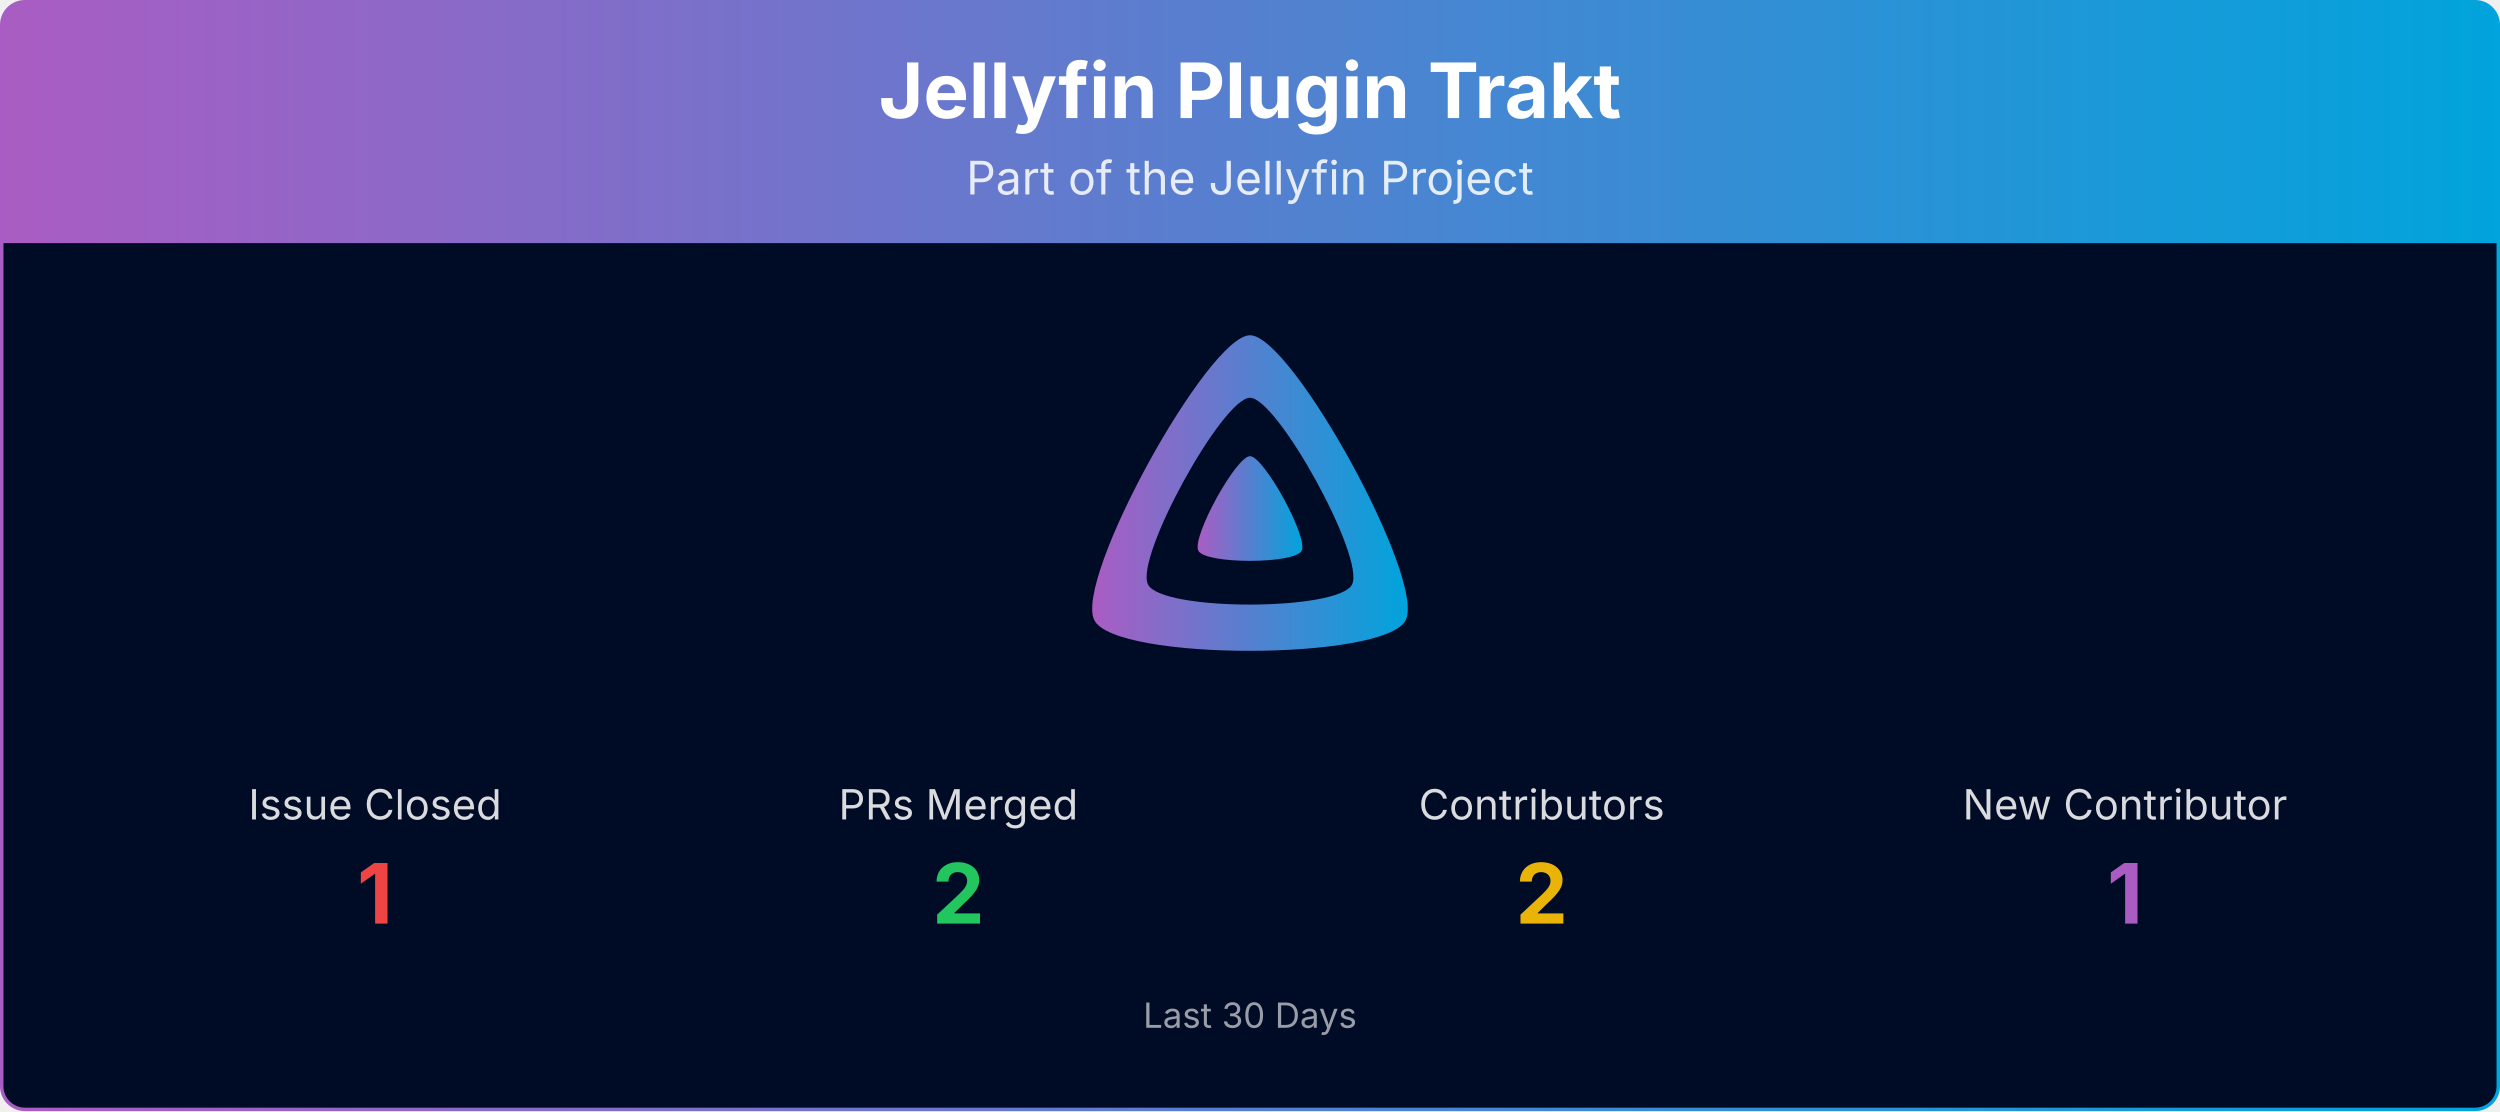
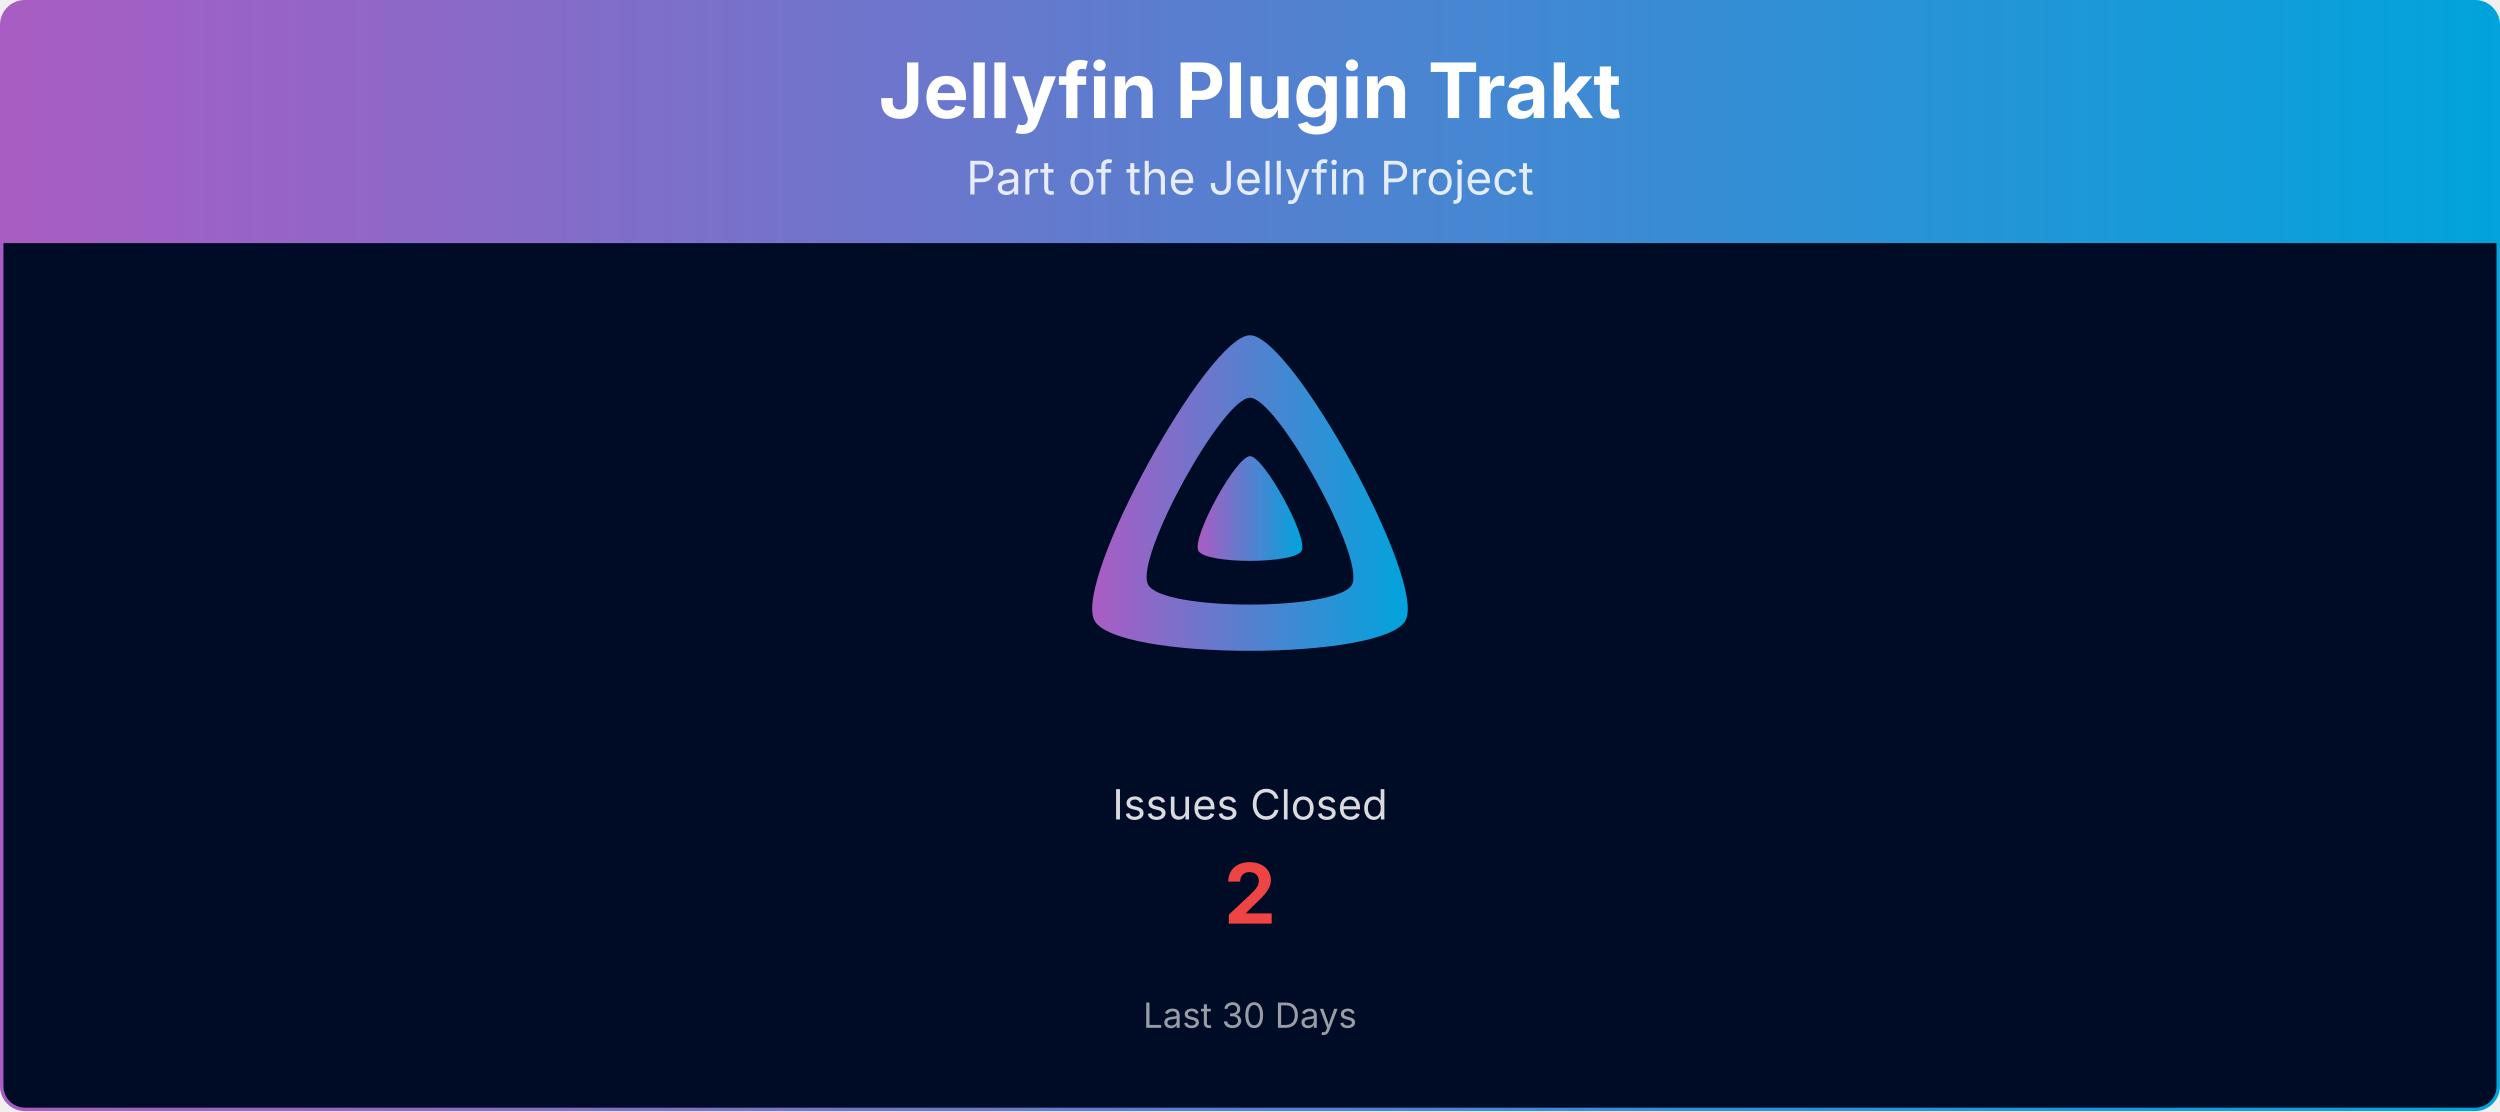
<svg xmlns="http://www.w3.org/2000/svg" viewBox="0 0 1080 480" width="100%" role="img" aria-label="Jellyfin Plugin Trakt">
  <defs>
    <linearGradient id="banner-jellyfin-plugin-trakt-grad" x1="0" y1="0" x2="1" y2="0">
      <stop offset="0%" stop-color="#AA5CC3" />
      <stop offset="100%" stop-color="#00A4DC" />
    </linearGradient>
    <clipPath id="banner-jellyfin-plugin-trakt-grad-clip">
      <rect x="0.75" y="0.75" width="1078.5" height="478.5" rx="10" ry="10" />
    </clipPath>
  </defs>
  <g clip-path="url(#banner-jellyfin-plugin-trakt-grad-clip)">
    <path d="M0.75,10.75 A10.0,10.0 0 0 1 10.75,0.75 L1069.25,0.75 A10.0,10.0 0 0 1 1079.25,10.75 L1079.25,105.00 L0.75,105.00 Z" fill="url(#banner-jellyfin-plugin-trakt-grad)" />
    <text x="540.0" y="51" text-anchor="middle" font-size="33" font-weight="700" font-family="Plus Jakarta Sans, system-ui, -apple-system, Segoe UI, sans-serif" fill="#ffffff">Jellyfin Plugin Trakt</text>
    <text x="540.0" y="84" text-anchor="middle" font-size="20" font-family="Plus Jakarta Sans, system-ui, -apple-system, Segoe UI, sans-serif" fill="#ffffff" opacity="0.85">Part of the Jellyfin Project</text>
    <rect x="0.75" y="105" width="1078.5" height="374.25" fill="#000b25" />
    <g transform="translate(465.00,138.00) scale(0.29297)">
      <path fill="url(#banner-jellyfin-plugin-trakt-grad)" fill-rule="evenodd" d="M256,23.3c-61.6,0-259.8,359.4-229.6,420.1s429.3,60,459.2,0S317.6,23.3,256,23.3zM406.5,390.8c-19.6,39.3-281.1,39.8-300.9,0s110.1-275.3,150.4-275.3S426.1,351.4,406.5,390.8z" />
      <path fill="url(#banner-jellyfin-plugin-trakt-grad)" d="M256,201.6c-20.4,0-86.2,119.3-76.2,139.4s142.5,19.9,152.4,0S276.5,201.6,256,201.6z" />
    </g>
-     <text x="162.0" y="354.0" text-anchor="middle" font-size="18" font-family="Plus Jakarta Sans, system-ui, -apple-system, Segoe UI, sans-serif" fill="#ffffff" opacity="0.85">Issue Closed</text>
-     <text x="162.0" y="399.0" text-anchor="middle" font-size="36" font-weight="700" font-family="Plus Jakarta Sans, system-ui, -apple-system, Segoe UI, sans-serif" fill="#ef4444">1</text>
-     <text x="414.0" y="354.0" text-anchor="middle" font-size="18" font-family="Plus Jakarta Sans, system-ui, -apple-system, Segoe UI, sans-serif" fill="#ffffff" opacity="0.85">PRs Merged</text>
-     <text x="414.0" y="399.0" text-anchor="middle" font-size="36" font-weight="700" font-family="Plus Jakarta Sans, system-ui, -apple-system, Segoe UI, sans-serif" fill="#22c55e">2</text>
-     <text x="666.0" y="354.0" text-anchor="middle" font-size="18" font-family="Plus Jakarta Sans, system-ui, -apple-system, Segoe UI, sans-serif" fill="#ffffff" opacity="0.85">Contributors</text>
-     <text x="666.0" y="399.0" text-anchor="middle" font-size="36" font-weight="700" font-family="Plus Jakarta Sans, system-ui, -apple-system, Segoe UI, sans-serif" fill="#eab308">2</text>
-     <text x="918.0" y="354.0" text-anchor="middle" font-size="18" font-family="Plus Jakarta Sans, system-ui, -apple-system, Segoe UI, sans-serif" fill="#ffffff" opacity="0.85">New Contributor</text>
-     <text x="918.0" y="399.0" text-anchor="middle" font-size="36" font-weight="700" font-family="Plus Jakarta Sans, system-ui, -apple-system, Segoe UI, sans-serif" fill="#AA5CC3">1</text>
+     <text x="540.0" y="354.0" text-anchor="middle" font-size="18" font-family="Plus Jakarta Sans, system-ui, -apple-system, Segoe UI, sans-serif" fill="#ffffff" opacity="0.85">Issues Closed</text>
+     <text x="540.0" y="399.0" text-anchor="middle" font-size="36" font-weight="700" font-family="Plus Jakarta Sans, system-ui, -apple-system, Segoe UI, sans-serif" fill="#ef4444">2</text>
    <text x="540.0" y="444.0" text-anchor="middle" font-size="15" font-family="Plus Jakarta Sans, system-ui, -apple-system, Segoe UI, sans-serif" fill="#ffffff" opacity="0.6">Last 30 Days</text>
  </g>
  <rect x="0.75" y="0.75" width="1078.5" height="478.5" rx="10" ry="10" fill="none" stroke="url(#banner-jellyfin-plugin-trakt-grad)" stroke-width="1.5" />
</svg>
